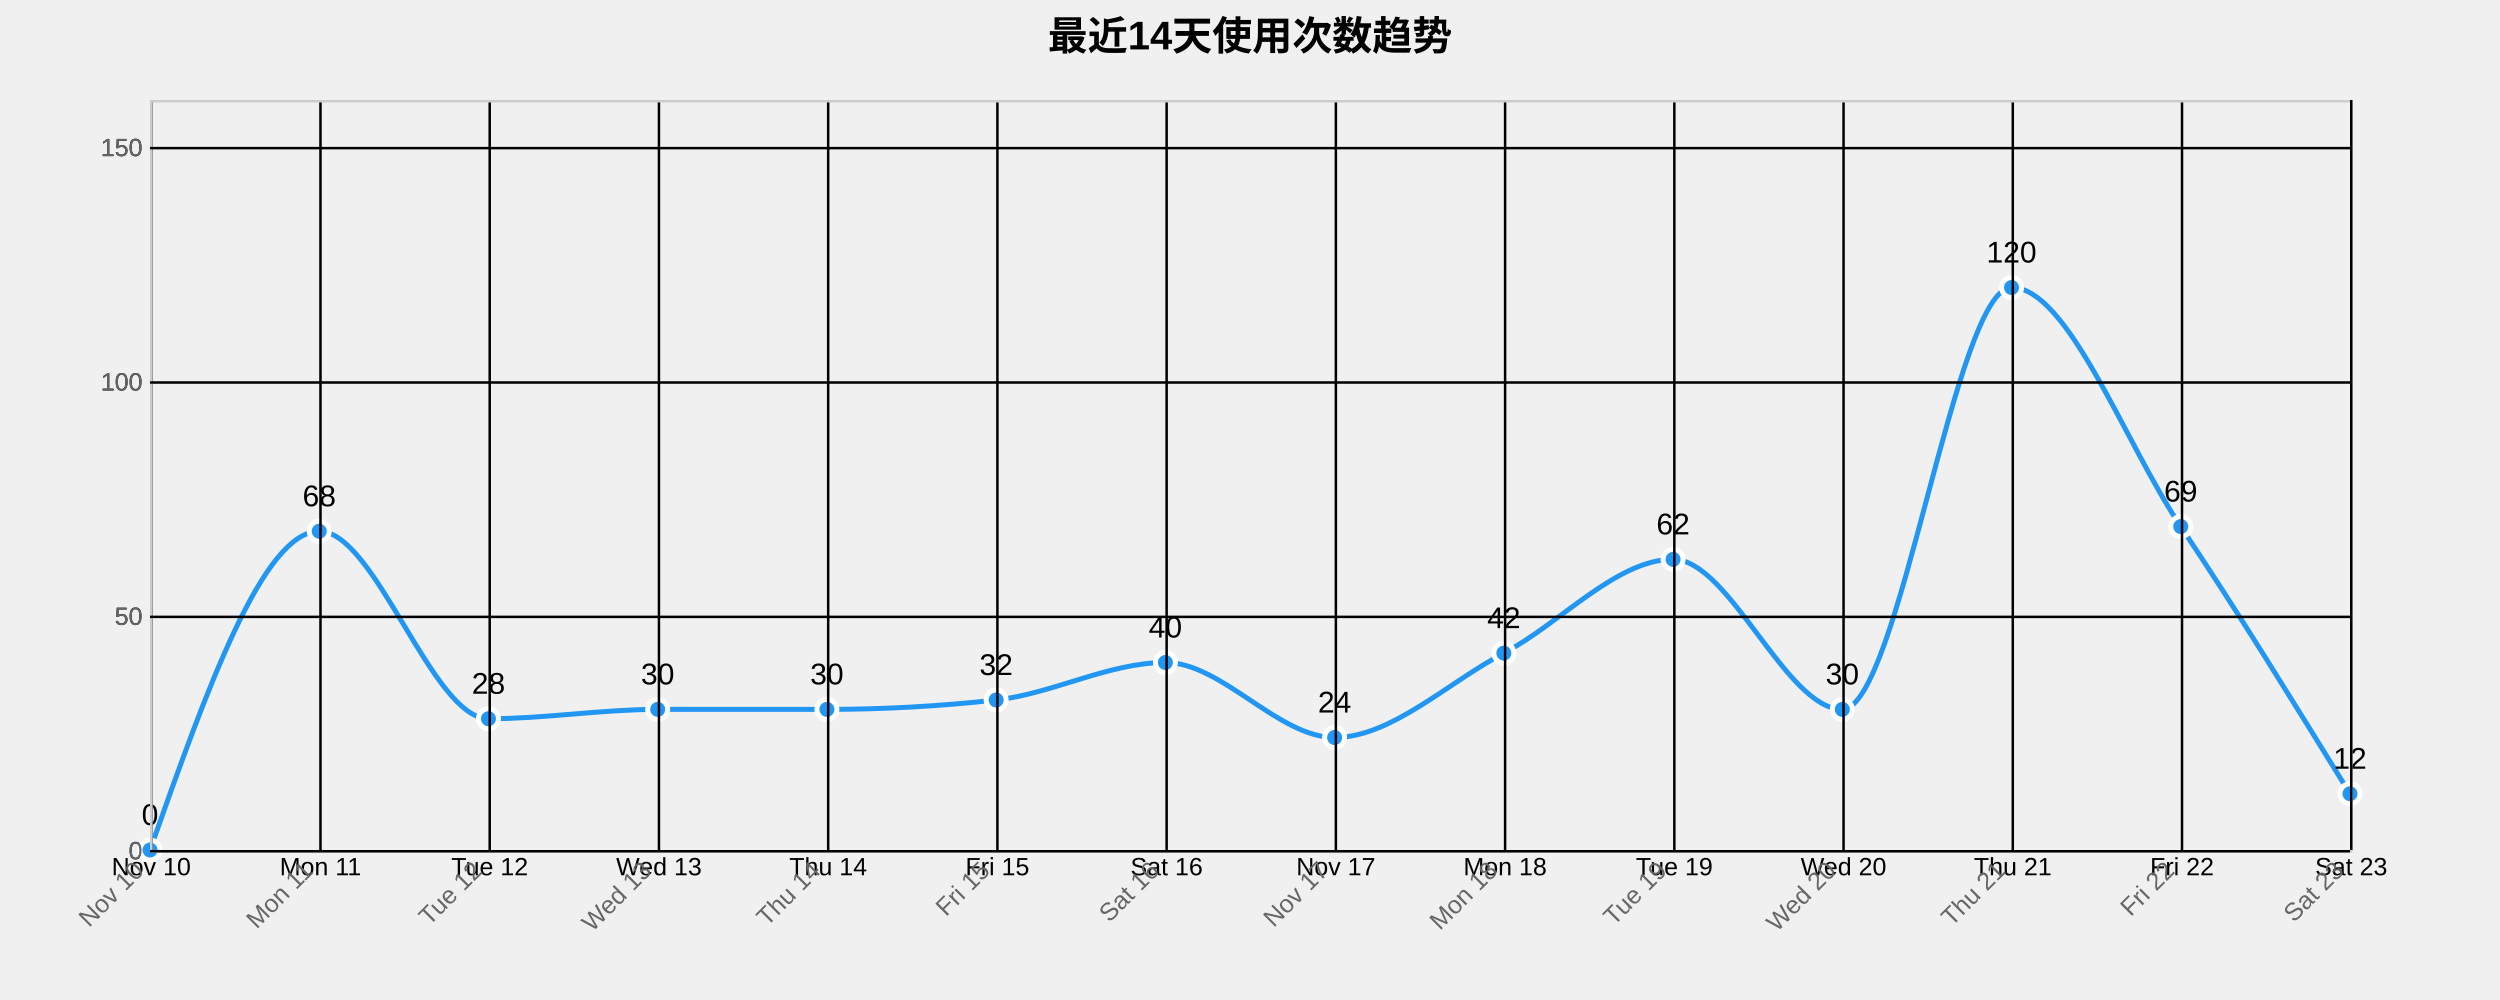
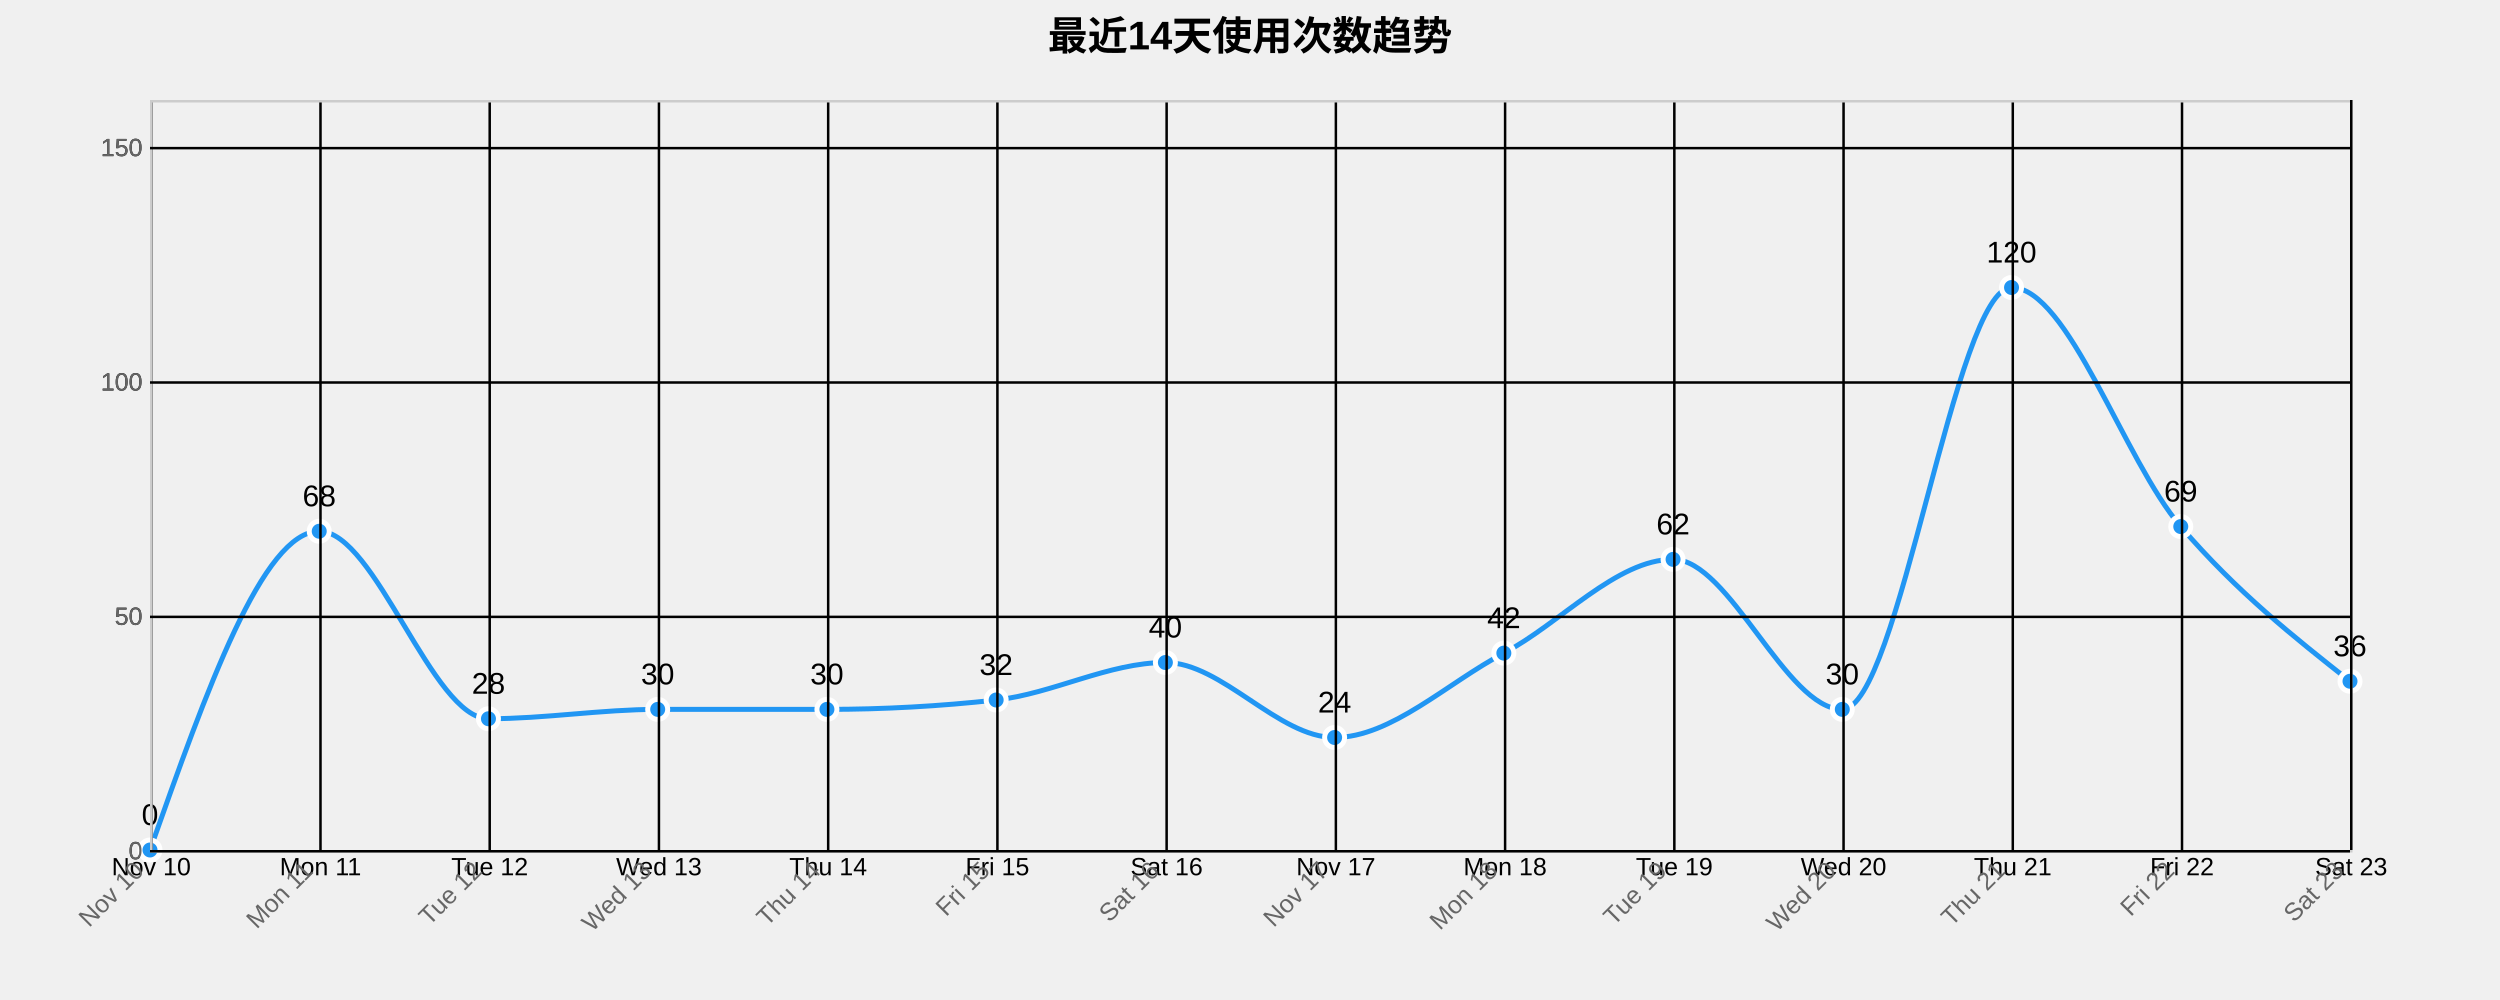
<svg xmlns="http://www.w3.org/2000/svg" width="1000" height="400">
  <g transform="translate(60,40)">
    <text x="440" y="-20" text-anchor="middle" style="font-size: 16px; font-weight: bold;">最近14天使用次数趋势</text>
    <g class="grid" transform="translate(0,300)" fill="none" font-size="10" font-family="sans-serif" text-anchor="middle">
      <path class="domain" stroke="currentColor" d="M0.5,-300V0.5H880.5V-300" />
      <g class="tick" opacity="1" transform="translate(0.5,0)">
        <line stroke="currentColor" y2="-300" />
        <text fill="currentColor" y="3" dy="0.71em">Nov 10</text>
      </g>
      <g class="tick" opacity="1" transform="translate(68.19231,0)">
        <line stroke="currentColor" y2="-300" />
        <text fill="currentColor" y="3" dy="0.71em">Mon 11</text>
      </g>
      <g class="tick" opacity="1" transform="translate(135.8846,0)">
        <line stroke="currentColor" y2="-300" />
        <text fill="currentColor" y="3" dy="0.71em">Tue 12</text>
      </g>
      <g class="tick" opacity="1" transform="translate(203.5769,0)">
        <line stroke="currentColor" y2="-300" />
        <text fill="currentColor" y="3" dy="0.71em">Wed 13</text>
      </g>
      <g class="tick" opacity="1" transform="translate(271.2692,0)">
        <line stroke="currentColor" y2="-300" />
        <text fill="currentColor" y="3" dy="0.71em">Thu 14</text>
      </g>
      <g class="tick" opacity="1" transform="translate(338.9615,0)">
        <line stroke="currentColor" y2="-300" />
        <text fill="currentColor" y="3" dy="0.71em">Fri 15</text>
      </g>
      <g class="tick" opacity="1" transform="translate(406.6538,0)">
        <line stroke="currentColor" y2="-300" />
        <text fill="currentColor" y="3" dy="0.71em">Sat 16</text>
      </g>
      <g class="tick" opacity="1" transform="translate(474.3462,0)">
        <line stroke="currentColor" y2="-300" />
        <text fill="currentColor" y="3" dy="0.71em">Nov 17</text>
      </g>
      <g class="tick" opacity="1" transform="translate(542.0385,0)">
        <line stroke="currentColor" y2="-300" />
        <text fill="currentColor" y="3" dy="0.71em">Mon 18</text>
      </g>
      <g class="tick" opacity="1" transform="translate(609.7308,0)">
        <line stroke="currentColor" y2="-300" />
        <text fill="currentColor" y="3" dy="0.71em">Tue 19</text>
      </g>
      <g class="tick" opacity="1" transform="translate(677.4231,0)">
        <line stroke="currentColor" y2="-300" />
        <text fill="currentColor" y="3" dy="0.71em">Wed 20</text>
      </g>
      <g class="tick" opacity="1" transform="translate(745.1154,0)">
        <line stroke="currentColor" y2="-300" />
        <text fill="currentColor" y="3" dy="0.71em">Thu 21</text>
      </g>
      <g class="tick" opacity="1" transform="translate(812.8077,0)">
        <line stroke="currentColor" y2="-300" />
        <text fill="currentColor" y="3" dy="0.71em">Fri 22</text>
      </g>
      <g class="tick" opacity="1" transform="translate(880.5,0)">
        <line stroke="currentColor" y2="-300" />
        <text fill="currentColor" y="3" dy="0.71em">Sat 23</text>
      </g>
    </g>
    <g class="grid" fill="none" font-size="10" font-family="sans-serif" text-anchor="end">
      <path class="domain" stroke="currentColor" d="M880,300.5H0.5V0.5H880" />
      <g class="tick" opacity="1" transform="translate(0,300.5)">
        <line stroke="currentColor" x2="880" />
        <text fill="currentColor" x="-3" dy="0.32em">0</text>
      </g>
      <g class="tick" opacity="1" transform="translate(0,206.75)">
        <line stroke="currentColor" x2="880" />
        <text fill="currentColor" x="-3" dy="0.32em">50</text>
      </g>
      <g class="tick" opacity="1" transform="translate(0,113)">
        <line stroke="currentColor" x2="880" />
        <text fill="currentColor" x="-3" dy="0.32em">100</text>
      </g>
      <g class="tick" opacity="1" transform="translate(0,19.25)">
        <line stroke="currentColor" x2="880" />
        <text fill="currentColor" x="-3" dy="0.32em">150</text>
      </g>
    </g>
-     <path class="area" d="M0,300C22.564,236.25,45.128,172.5,67.692,172.5C90.256,172.5,112.821,247.5,135.385,247.5C157.949,247.5,180.513,243.75,203.077,243.75C225.641,243.75,248.205,243.75,270.769,243.75C293.333,243.75,315.897,242.5,338.462,240C361.026,237.5,383.59,225,406.154,225C428.718,225,451.282,255,473.846,255C496.41,255,518.974,233.125,541.538,221.25C564.103,209.375,586.667,183.75,609.231,183.75C631.795,183.75,654.359,243.75,676.923,243.75C699.487,243.75,722.051,75,744.615,75C767.179,75,789.744,136.875,812.308,170.625C834.872,204.375,857.436,240.938,880,277.5L880,300C857.436,300,834.872,300,812.308,300C789.744,300,767.179,300,744.615,300C722.051,300,699.487,300,676.923,300C654.359,300,631.795,300,609.231,300C586.667,300,564.103,300,541.538,300C518.974,300,496.41,300,473.846,300C451.282,300,428.718,300,406.154,300C383.59,300,361.026,300,338.462,300C315.897,300,293.333,300,270.769,300C248.205,300,225.641,300,203.077,300C180.513,300,157.949,300,135.385,300C112.821,300,90.256,300,67.692,300C45.128,300,22.564,300,0,300Z" style="fill: url(#area-gradient); opacity: 0.3;" />
-     <path class="line" d="M0,300C22.564,236.25,45.128,172.5,67.692,172.5C90.256,172.5,112.821,247.5,135.385,247.5C157.949,247.5,180.513,243.75,203.077,243.75C225.641,243.75,248.205,243.75,270.769,243.75C293.333,243.75,315.897,242.5,338.462,240C361.026,237.5,383.59,225,406.154,225C428.718,225,451.282,255,473.846,255C496.41,255,518.974,233.125,541.538,221.25C564.103,209.375,586.667,183.75,609.231,183.75C631.795,183.75,654.359,243.75,676.923,243.75C699.487,243.75,722.051,75,744.615,75C767.179,75,789.744,136.875,812.308,170.625C834.872,204.375,857.436,240.938,880,277.5" style="fill: none; stroke: #2196F3; stroke-width: 2px;" />
+     <path class="area" d="M0,300C22.564,236.25,45.128,172.5,67.692,172.5C90.256,172.5,112.821,247.5,135.385,247.5C157.949,247.5,180.513,243.75,203.077,243.75C225.641,243.75,248.205,243.75,270.769,243.75C293.333,243.75,315.897,242.5,338.462,240C361.026,237.5,383.59,225,406.154,225C428.718,225,451.282,255,473.846,255C496.41,255,518.974,233.125,541.538,221.25C564.103,209.375,586.667,183.75,609.231,183.75C631.795,183.75,654.359,243.75,676.923,243.75C699.487,243.75,722.051,75,744.615,75C767.179,75,789.744,144.375,812.308,170.625C834.872,196.875,857.436,214.688,880,232.5L880,300C857.436,300,834.872,300,812.308,300C789.744,300,767.179,300,744.615,300C722.051,300,699.487,300,676.923,300C654.359,300,631.795,300,609.231,300C586.667,300,564.103,300,541.538,300C518.974,300,496.41,300,473.846,300C451.282,300,428.718,300,406.154,300C383.59,300,361.026,300,338.462,300C315.897,300,293.333,300,270.769,300C248.205,300,225.641,300,203.077,300C180.513,300,157.949,300,135.385,300C112.821,300,90.256,300,67.692,300C45.128,300,22.564,300,0,300Z" style="fill: url(#area-gradient); opacity: 0.3;" />
+     <path class="line" d="M0,300C22.564,236.25,45.128,172.5,67.692,172.5C90.256,172.5,112.821,247.5,135.385,247.5C157.949,247.5,180.513,243.75,203.077,243.75C225.641,243.75,248.205,243.75,270.769,243.75C293.333,243.75,315.897,242.5,338.462,240C361.026,237.5,383.59,225,406.154,225C428.718,225,451.282,255,473.846,255C496.41,255,518.974,233.125,541.538,221.25C564.103,209.375,586.667,183.75,609.231,183.75C631.795,183.75,654.359,243.75,676.923,243.75C699.487,243.75,722.051,75,744.615,75C767.179,75,789.744,144.375,812.308,170.625C834.872,196.875,857.436,214.688,880,232.5" style="fill: none; stroke: #2196F3; stroke-width: 2px;" />
    <circle class="dot" cx="0" cy="300" r="4" style="fill: #2196F3; stroke: #fff; stroke-width: 2px;" />
    <circle class="dot" cx="67.692" cy="172.5" r="4" style="fill: #2196F3; stroke: #fff; stroke-width: 2px;" />
    <circle class="dot" cx="135.385" cy="247.5" r="4" style="fill: #2196F3; stroke: #fff; stroke-width: 2px;" />
    <circle class="dot" cx="203.077" cy="243.75" r="4" style="fill: #2196F3; stroke: #fff; stroke-width: 2px;" />
    <circle class="dot" cx="270.769" cy="243.75" r="4" style="fill: #2196F3; stroke: #fff; stroke-width: 2px;" />
    <circle class="dot" cx="338.462" cy="240" r="4" style="fill: #2196F3; stroke: #fff; stroke-width: 2px;" />
    <circle class="dot" cx="406.154" cy="225" r="4" style="fill: #2196F3; stroke: #fff; stroke-width: 2px;" />
    <circle class="dot" cx="473.846" cy="255" r="4" style="fill: #2196F3; stroke: #fff; stroke-width: 2px;" />
    <circle class="dot" cx="541.538" cy="221.25" r="4" style="fill: #2196F3; stroke: #fff; stroke-width: 2px;" />
    <circle class="dot" cx="609.231" cy="183.75" r="4" style="fill: #2196F3; stroke: #fff; stroke-width: 2px;" />
    <circle class="dot" cx="676.923" cy="243.75" r="4" style="fill: #2196F3; stroke: #fff; stroke-width: 2px;" />
    <circle class="dot" cx="744.615" cy="75" r="4" style="fill: #2196F3; stroke: #fff; stroke-width: 2px;" />
    <circle class="dot" cx="812.308" cy="170.625" r="4" style="fill: #2196F3; stroke: #fff; stroke-width: 2px;" />
-     <circle class="dot" cx="880" cy="277.5" r="4" style="fill: #2196F3; stroke: #fff; stroke-width: 2px;" />
+     <circle class="dot" cx="880" cy="232.5" r="4" style="fill: #2196F3; stroke: #fff; stroke-width: 2px;" />
    <text class="label" x="0" y="290" text-anchor="middle" style="font-size: 12px;">0</text>
    <text class="label" x="67.692" y="162.5" text-anchor="middle" style="font-size: 12px;">68</text>
    <text class="label" x="135.385" y="237.5" text-anchor="middle" style="font-size: 12px;">28</text>
    <text class="label" x="203.077" y="233.75" text-anchor="middle" style="font-size: 12px;">30</text>
    <text class="label" x="270.769" y="233.75" text-anchor="middle" style="font-size: 12px;">30</text>
    <text class="label" x="338.462" y="230" text-anchor="middle" style="font-size: 12px;">32</text>
    <text class="label" x="406.154" y="215" text-anchor="middle" style="font-size: 12px;">40</text>
    <text class="label" x="473.846" y="245" text-anchor="middle" style="font-size: 12px;">24</text>
    <text class="label" x="541.538" y="211.25" text-anchor="middle" style="font-size: 12px;">42</text>
    <text class="label" x="609.231" y="173.75" text-anchor="middle" style="font-size: 12px;">62</text>
    <text class="label" x="676.923" y="233.75" text-anchor="middle" style="font-size: 12px;">30</text>
    <text class="label" x="744.615" y="65" text-anchor="middle" style="font-size: 12px;">120</text>
    <text class="label" x="812.308" y="160.625" text-anchor="middle" style="font-size: 12px;">69</text>
-     <text class="label" x="880" y="267.5" text-anchor="middle" style="font-size: 12px;">12</text>
+     <text class="label" x="880" y="222.5" text-anchor="middle" style="font-size: 12px;">36</text>
    <g class="x-axis" transform="translate(0,300)" fill="none" font-size="10" font-family="sans-serif" text-anchor="middle">
      <path class="domain" stroke="currentColor" d="M0.5,-300V0.5H880.5V-300" />
      <g class="tick" opacity="1" transform="translate(0.5,0)">
        <line stroke="currentColor" y2="-300" />
        <text fill="currentColor" y="3" dy=".15em" style="text-anchor: end;" dx="-.8em" transform="rotate(-45)">Nov 10</text>
      </g>
      <g class="tick" opacity="1" transform="translate(68.19231,0)">
        <line stroke="currentColor" y2="-300" />
        <text fill="currentColor" y="3" dy=".15em" style="text-anchor: end;" dx="-.8em" transform="rotate(-45)">Mon 11</text>
      </g>
      <g class="tick" opacity="1" transform="translate(135.8846,0)">
        <line stroke="currentColor" y2="-300" />
        <text fill="currentColor" y="3" dy=".15em" style="text-anchor: end;" dx="-.8em" transform="rotate(-45)">Tue 12</text>
      </g>
      <g class="tick" opacity="1" transform="translate(203.5769,0)">
        <line stroke="currentColor" y2="-300" />
        <text fill="currentColor" y="3" dy=".15em" style="text-anchor: end;" dx="-.8em" transform="rotate(-45)">Wed 13</text>
      </g>
      <g class="tick" opacity="1" transform="translate(271.2692,0)">
        <line stroke="currentColor" y2="-300" />
        <text fill="currentColor" y="3" dy=".15em" style="text-anchor: end;" dx="-.8em" transform="rotate(-45)">Thu 14</text>
      </g>
      <g class="tick" opacity="1" transform="translate(338.9615,0)">
        <line stroke="currentColor" y2="-300" />
        <text fill="currentColor" y="3" dy=".15em" style="text-anchor: end;" dx="-.8em" transform="rotate(-45)">Fri 15</text>
      </g>
      <g class="tick" opacity="1" transform="translate(406.6538,0)">
        <line stroke="currentColor" y2="-300" />
        <text fill="currentColor" y="3" dy=".15em" style="text-anchor: end;" dx="-.8em" transform="rotate(-45)">Sat 16</text>
      </g>
      <g class="tick" opacity="1" transform="translate(474.3462,0)">
        <line stroke="currentColor" y2="-300" />
        <text fill="currentColor" y="3" dy=".15em" style="text-anchor: end;" dx="-.8em" transform="rotate(-45)">Nov 17</text>
      </g>
      <g class="tick" opacity="1" transform="translate(542.0385,0)">
        <line stroke="currentColor" y2="-300" />
        <text fill="currentColor" y="3" dy=".15em" style="text-anchor: end;" dx="-.8em" transform="rotate(-45)">Mon 18</text>
      </g>
      <g class="tick" opacity="1" transform="translate(609.7308,0)">
        <line stroke="currentColor" y2="-300" />
        <text fill="currentColor" y="3" dy=".15em" style="text-anchor: end;" dx="-.8em" transform="rotate(-45)">Tue 19</text>
      </g>
      <g class="tick" opacity="1" transform="translate(677.4231,0)">
        <line stroke="currentColor" y2="-300" />
        <text fill="currentColor" y="3" dy=".15em" style="text-anchor: end;" dx="-.8em" transform="rotate(-45)">Wed 20</text>
      </g>
      <g class="tick" opacity="1" transform="translate(745.1154,0)">
        <line stroke="currentColor" y2="-300" />
        <text fill="currentColor" y="3" dy=".15em" style="text-anchor: end;" dx="-.8em" transform="rotate(-45)">Thu 21</text>
      </g>
      <g class="tick" opacity="1" transform="translate(812.8077,0)">
        <line stroke="currentColor" y2="-300" />
        <text fill="currentColor" y="3" dy=".15em" style="text-anchor: end;" dx="-.8em" transform="rotate(-45)">Fri 22</text>
      </g>
      <g class="tick" opacity="1" transform="translate(880.5,0)">
        <line stroke="currentColor" y2="-300" />
        <text fill="currentColor" y="3" dy=".15em" style="text-anchor: end;" dx="-.8em" transform="rotate(-45)">Sat 23</text>
      </g>
    </g>
    <g class="y-axis" fill="none" font-size="10" font-family="sans-serif" text-anchor="end">
      <path class="domain" stroke="currentColor" d="M880,300.5H0.5V0.5H880" />
      <g class="tick" opacity="1" transform="translate(0,300.5)">
        <line stroke="currentColor" x2="880" />
        <text fill="currentColor" x="-3" dy="0.32em">0</text>
      </g>
      <g class="tick" opacity="1" transform="translate(0,206.75)">
        <line stroke="currentColor" x2="880" />
        <text fill="currentColor" x="-3" dy="0.32em">50</text>
      </g>
      <g class="tick" opacity="1" transform="translate(0,113)">
        <line stroke="currentColor" x2="880" />
        <text fill="currentColor" x="-3" dy="0.32em">100</text>
      </g>
      <g class="tick" opacity="1" transform="translate(0,19.25)">
        <line stroke="currentColor" x2="880" />
        <text fill="currentColor" x="-3" dy="0.32em">150</text>
      </g>
    </g>
    <style>
    .grid line {
      stroke: #e0e0e0;
      stroke-opacity: 0.7;
      shape-rendering: crispEdges;
    }
    .grid path {
      stroke-width: 0;
    }
    .dot:hover {
      r: 6;
    }
    text {
      font-family: Arial, sans-serif;
    }
    .x-axis path, .y-axis path {
      stroke: #ccc;
    }
    .x-axis text, .y-axis text {
      fill: #666;
    }
  </style>
  </g>
</svg>
